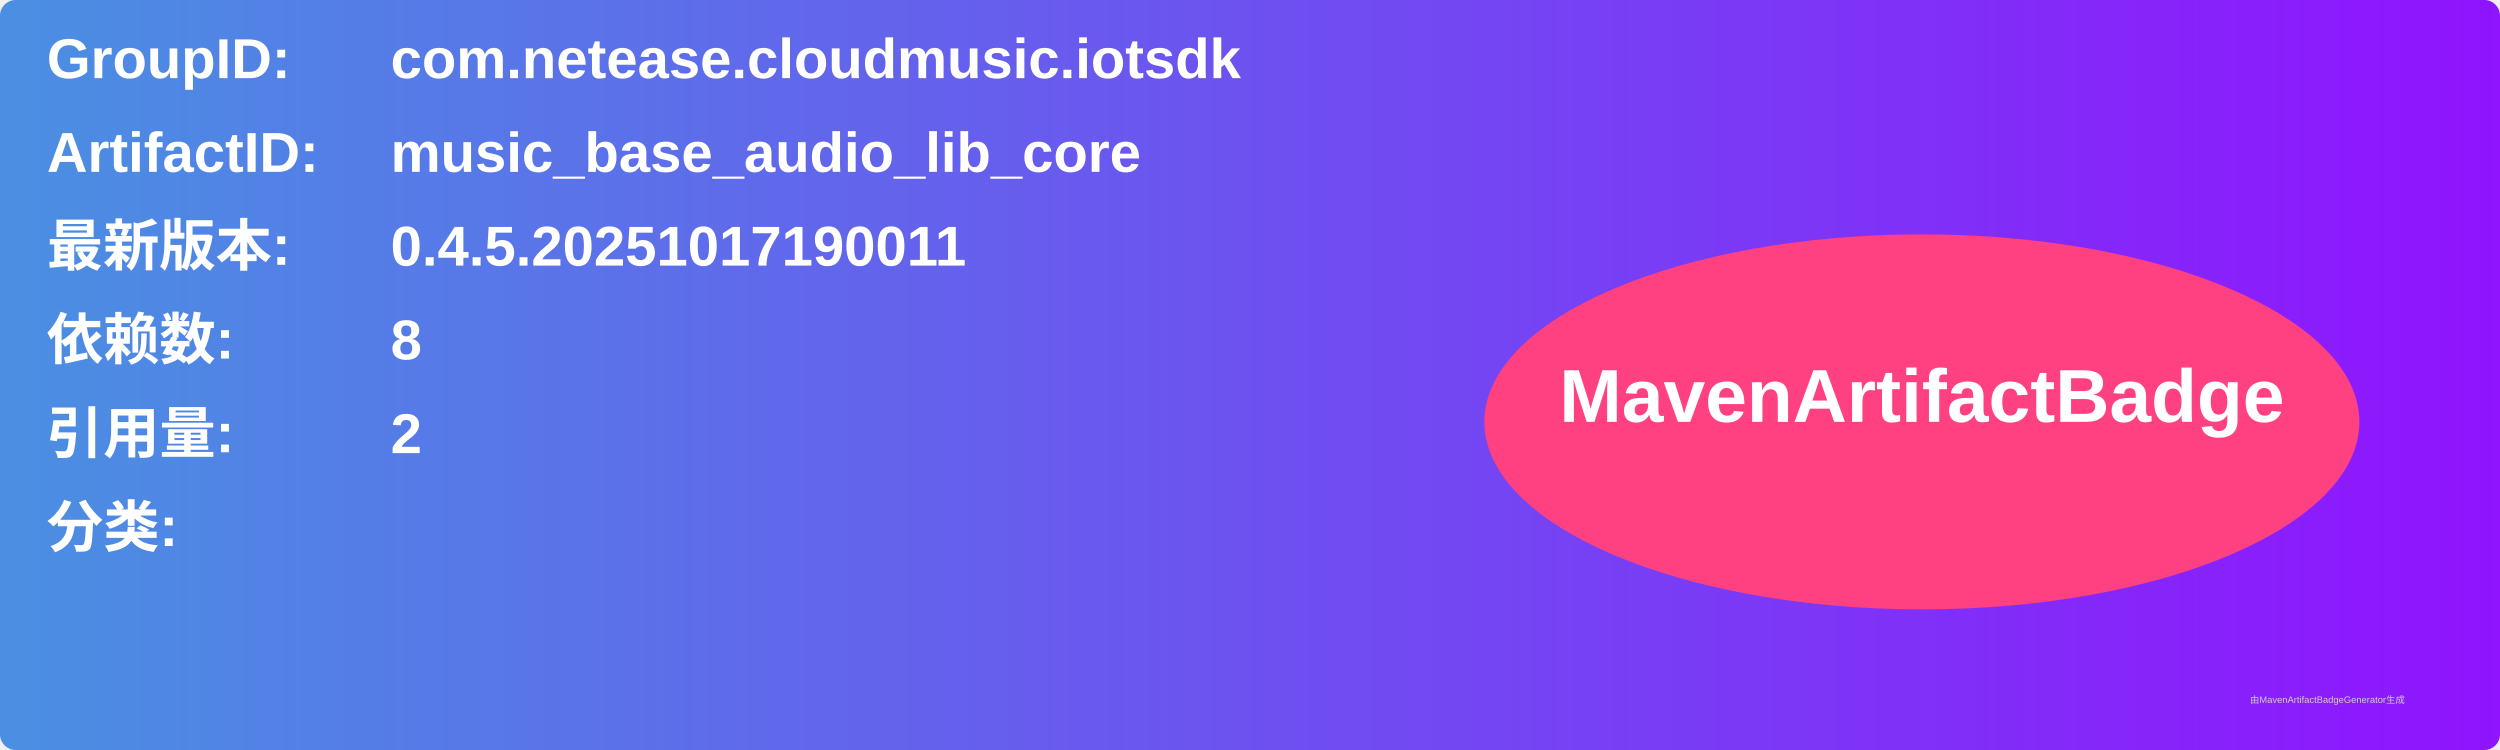
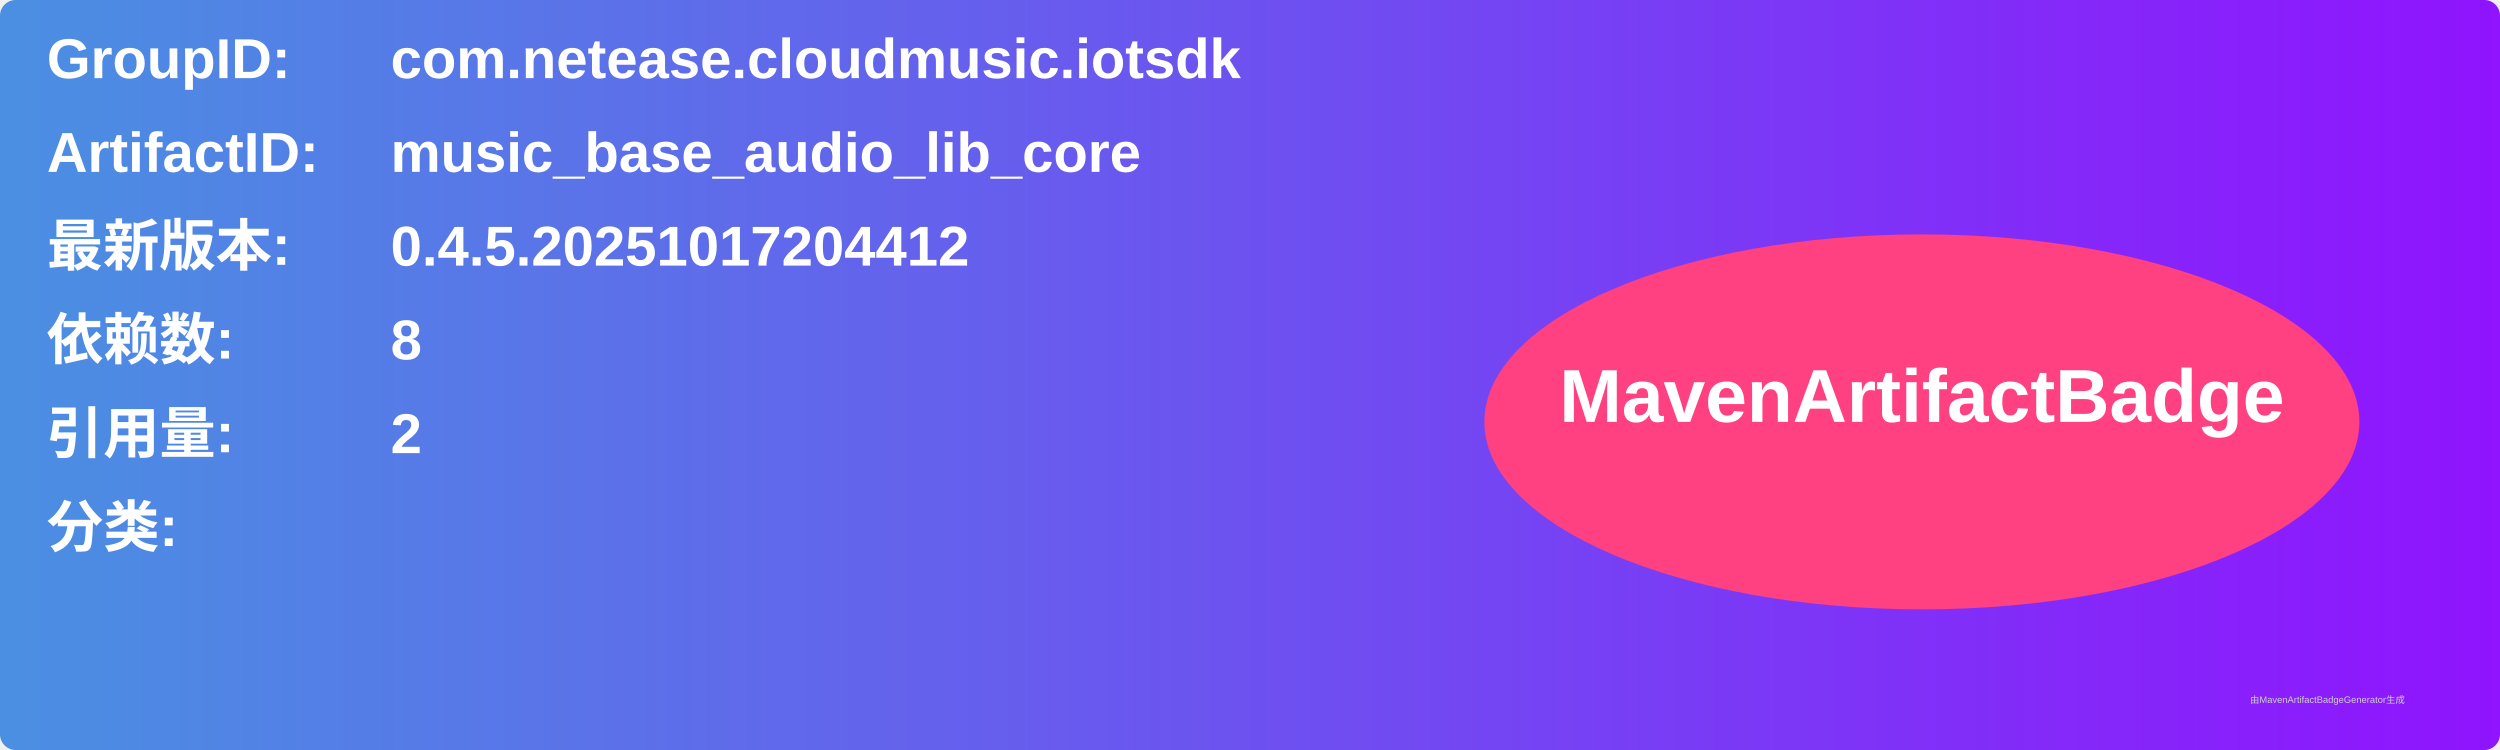
<svg xmlns="http://www.w3.org/2000/svg" width="800" height="240" viewBox="0 0 800 240">
  <linearGradient id="grad" x1="0%" y1="0%" x2="100%" y2="0%">
    <stop offset="0%" stop-color="#4a90e2" />
    <stop offset="100%" stop-color="#9013fe" />
  </linearGradient>
  <rect width="100%" height="100%" rx="5" ry="5" fill="url(#grad)" />
  <g transform="translate(15, 15)">
    <text x="0" y="10" font-family="Arial" font-size="18" fill="white" font-weight="bold" width="260">GroupID:</text>
    <text x="110" y="10" font-family="Arial" font-size="18" fill="white" font-weight="bold" width="460">com.netease.cloudmusic.iotsdk</text>
    <text x="0" y="40" font-family="Arial" font-size="18" fill="white" font-weight="bold" width="260">ArtifactID:</text>
    <text x="110" y="40" font-family="Arial" font-size="18" fill="white" font-weight="bold" width="460">music_base_audio_lib_core</text>
    <text x="0" y="70" font-family="Arial" font-size="18" fill="white" font-weight="bold">最新版本:</text>
    <text x="110" y="70" font-family="Arial" font-size="18" fill="white" font-weight="bold">
-       <tspan font-weight="bold">0.4.5.20251017190011</tspan>
+       <tspan font-weight="bold">0.4.5.20251017204412</tspan>
    </text>
    <text x="0" y="100" font-family="Arial" font-size="18" fill="white" font-weight="bold">依赖数: </text>
    <text x="110" y="100" font-family="Arial" font-size="18" fill="white">
      <tspan font-weight="bold">8</tspan>
    </text>
    <text x="0" y="130" font-family="Arial" font-size="18" fill="white" font-weight="bold">引用量: </text>
    <text x="110" y="130" font-family="Arial" font-size="18" fill="white">
      <tspan font-weight="bold">2</tspan>
    </text>
    <text x="0" y="160" font-family="Arial" font-size="18" fill="white" font-weight="bold">分类:</text>
    <text x="10" y="190" font-family="Arial" font-size="10" fill="white">
      <tspan font-weight="bold" />
    </text>
    <ellipse cx="600" cy="120" rx="140" ry="60" fill="#ff4081" />
    <text x="600" y="120" text-anchor="middle" font-family="Arial" font-size="24" fill="white" font-weight="bold">MavenArtifactBadge</text>
  </g>
  <text x="720" y="225" font-family="Arial" font-size="3" fill="#d0d0d0">由MavenArtifactBadgeGenerator生成</text>
</svg>
